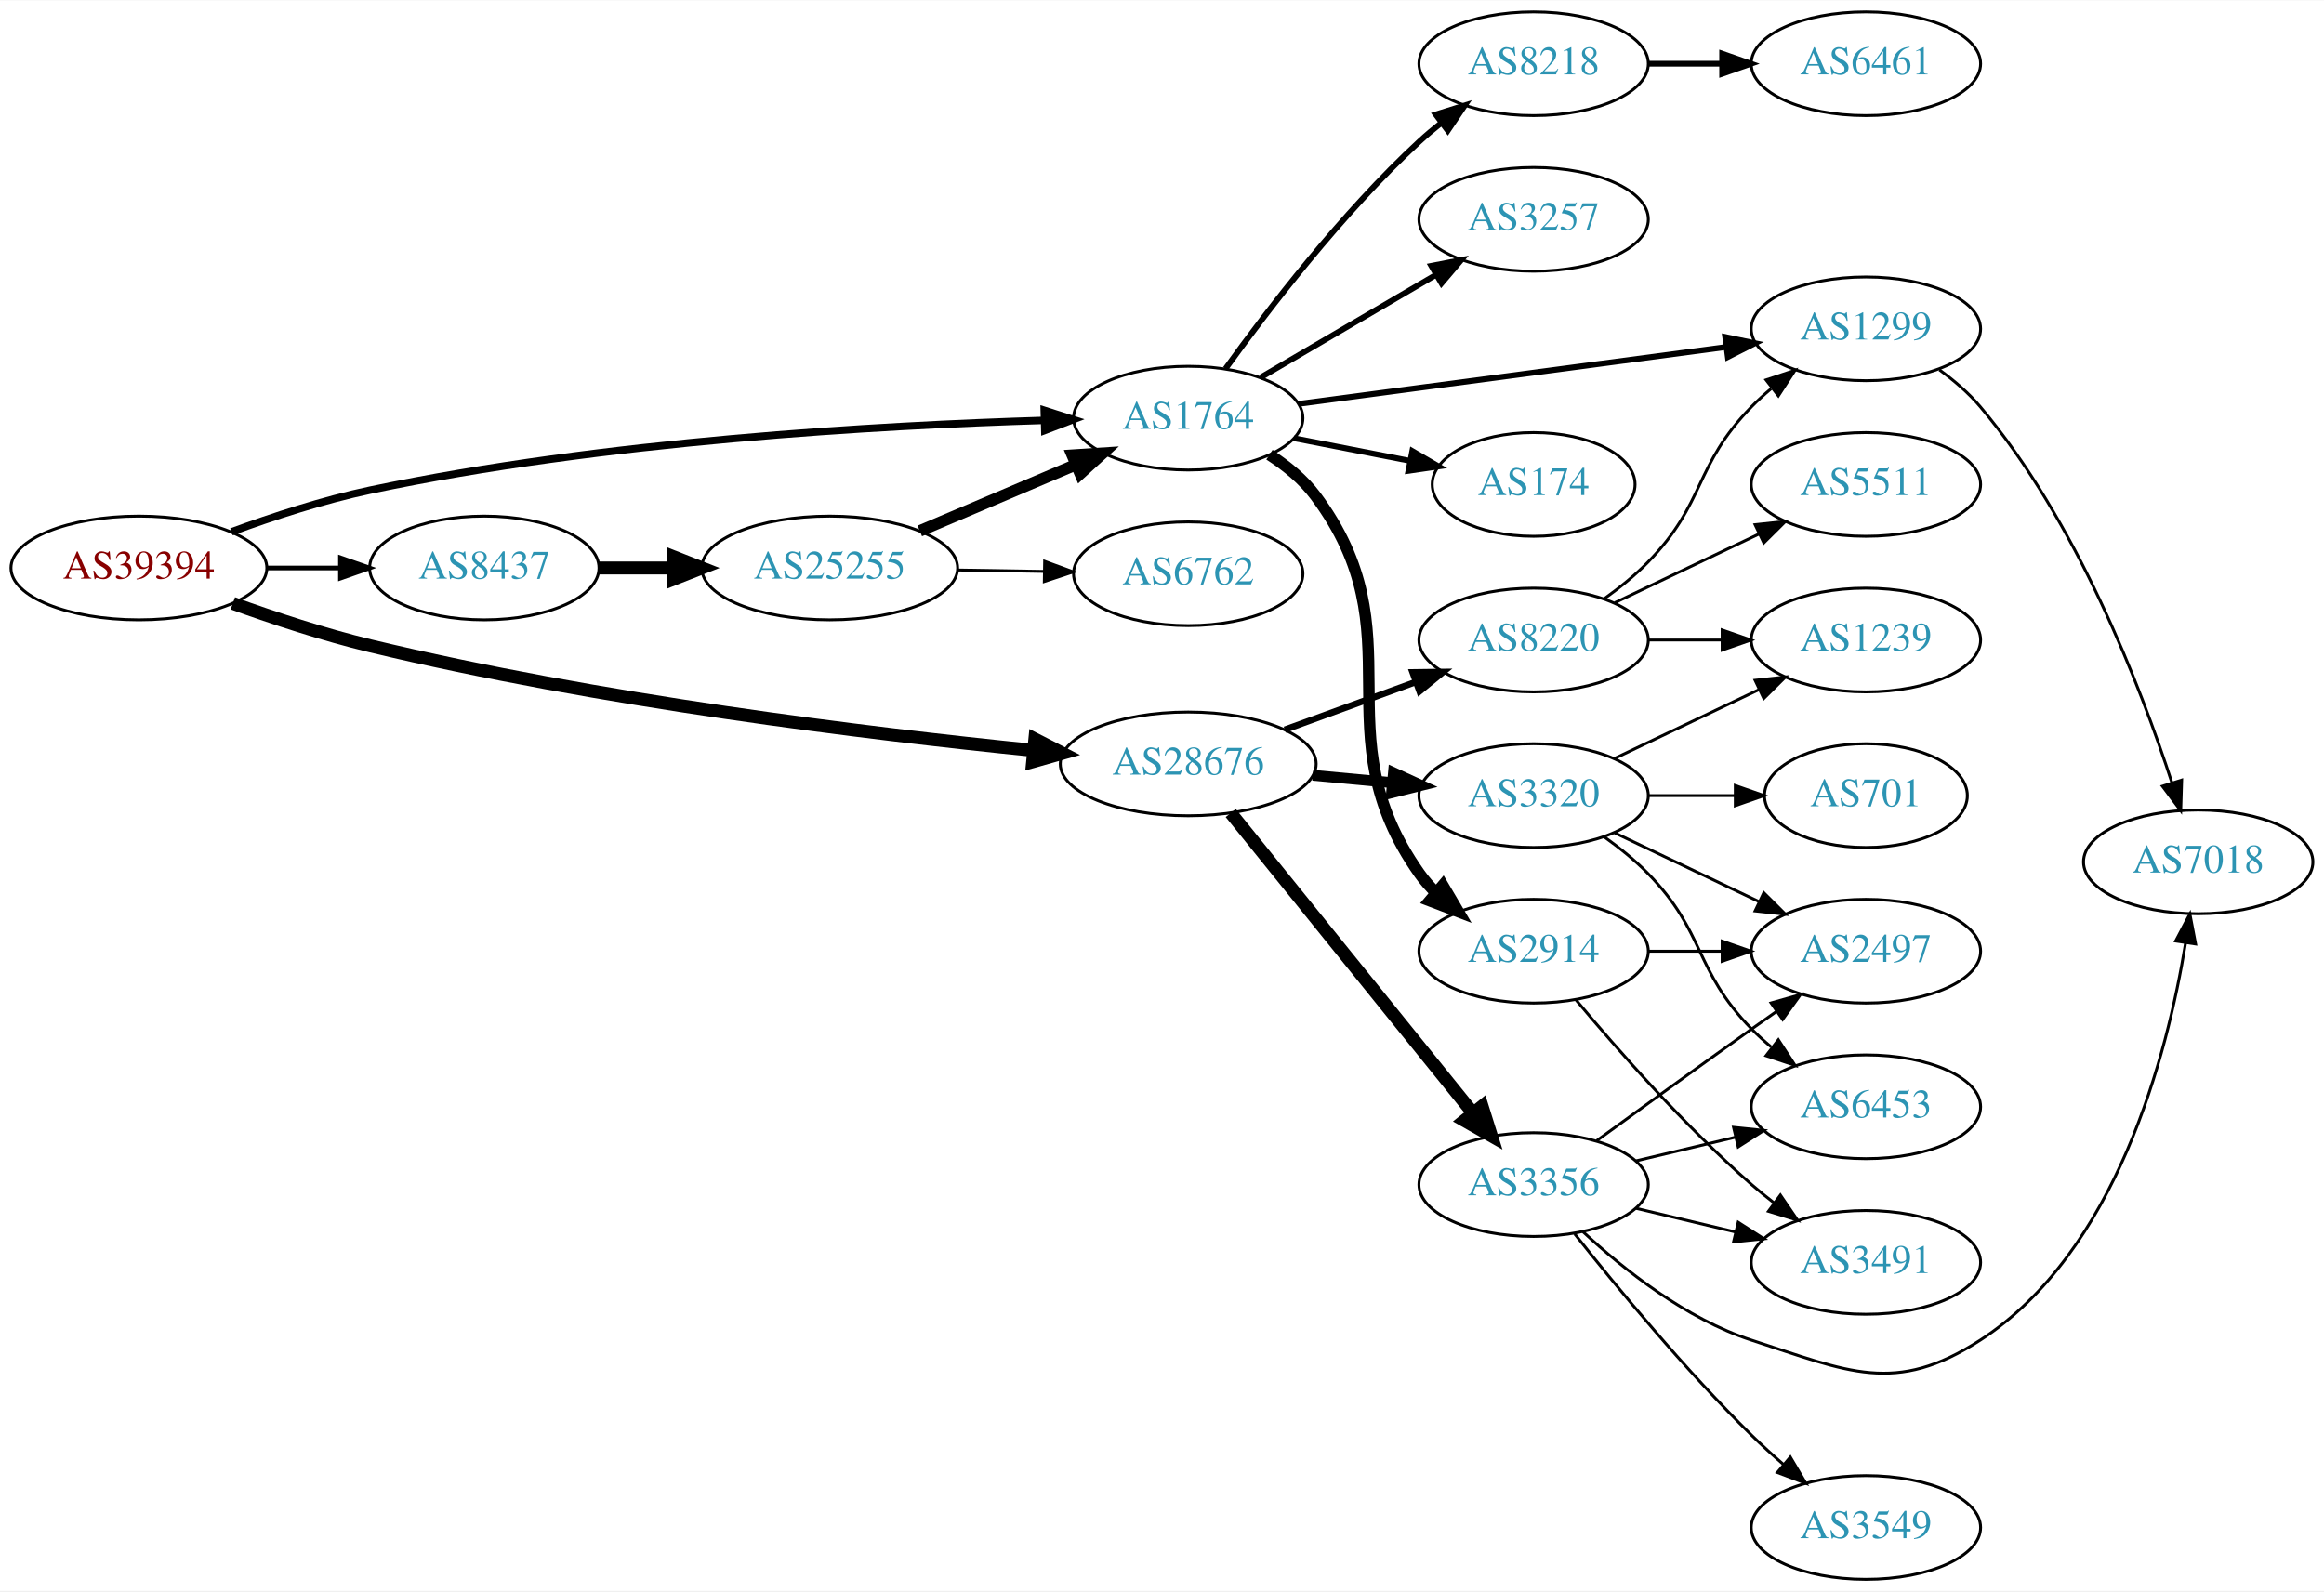
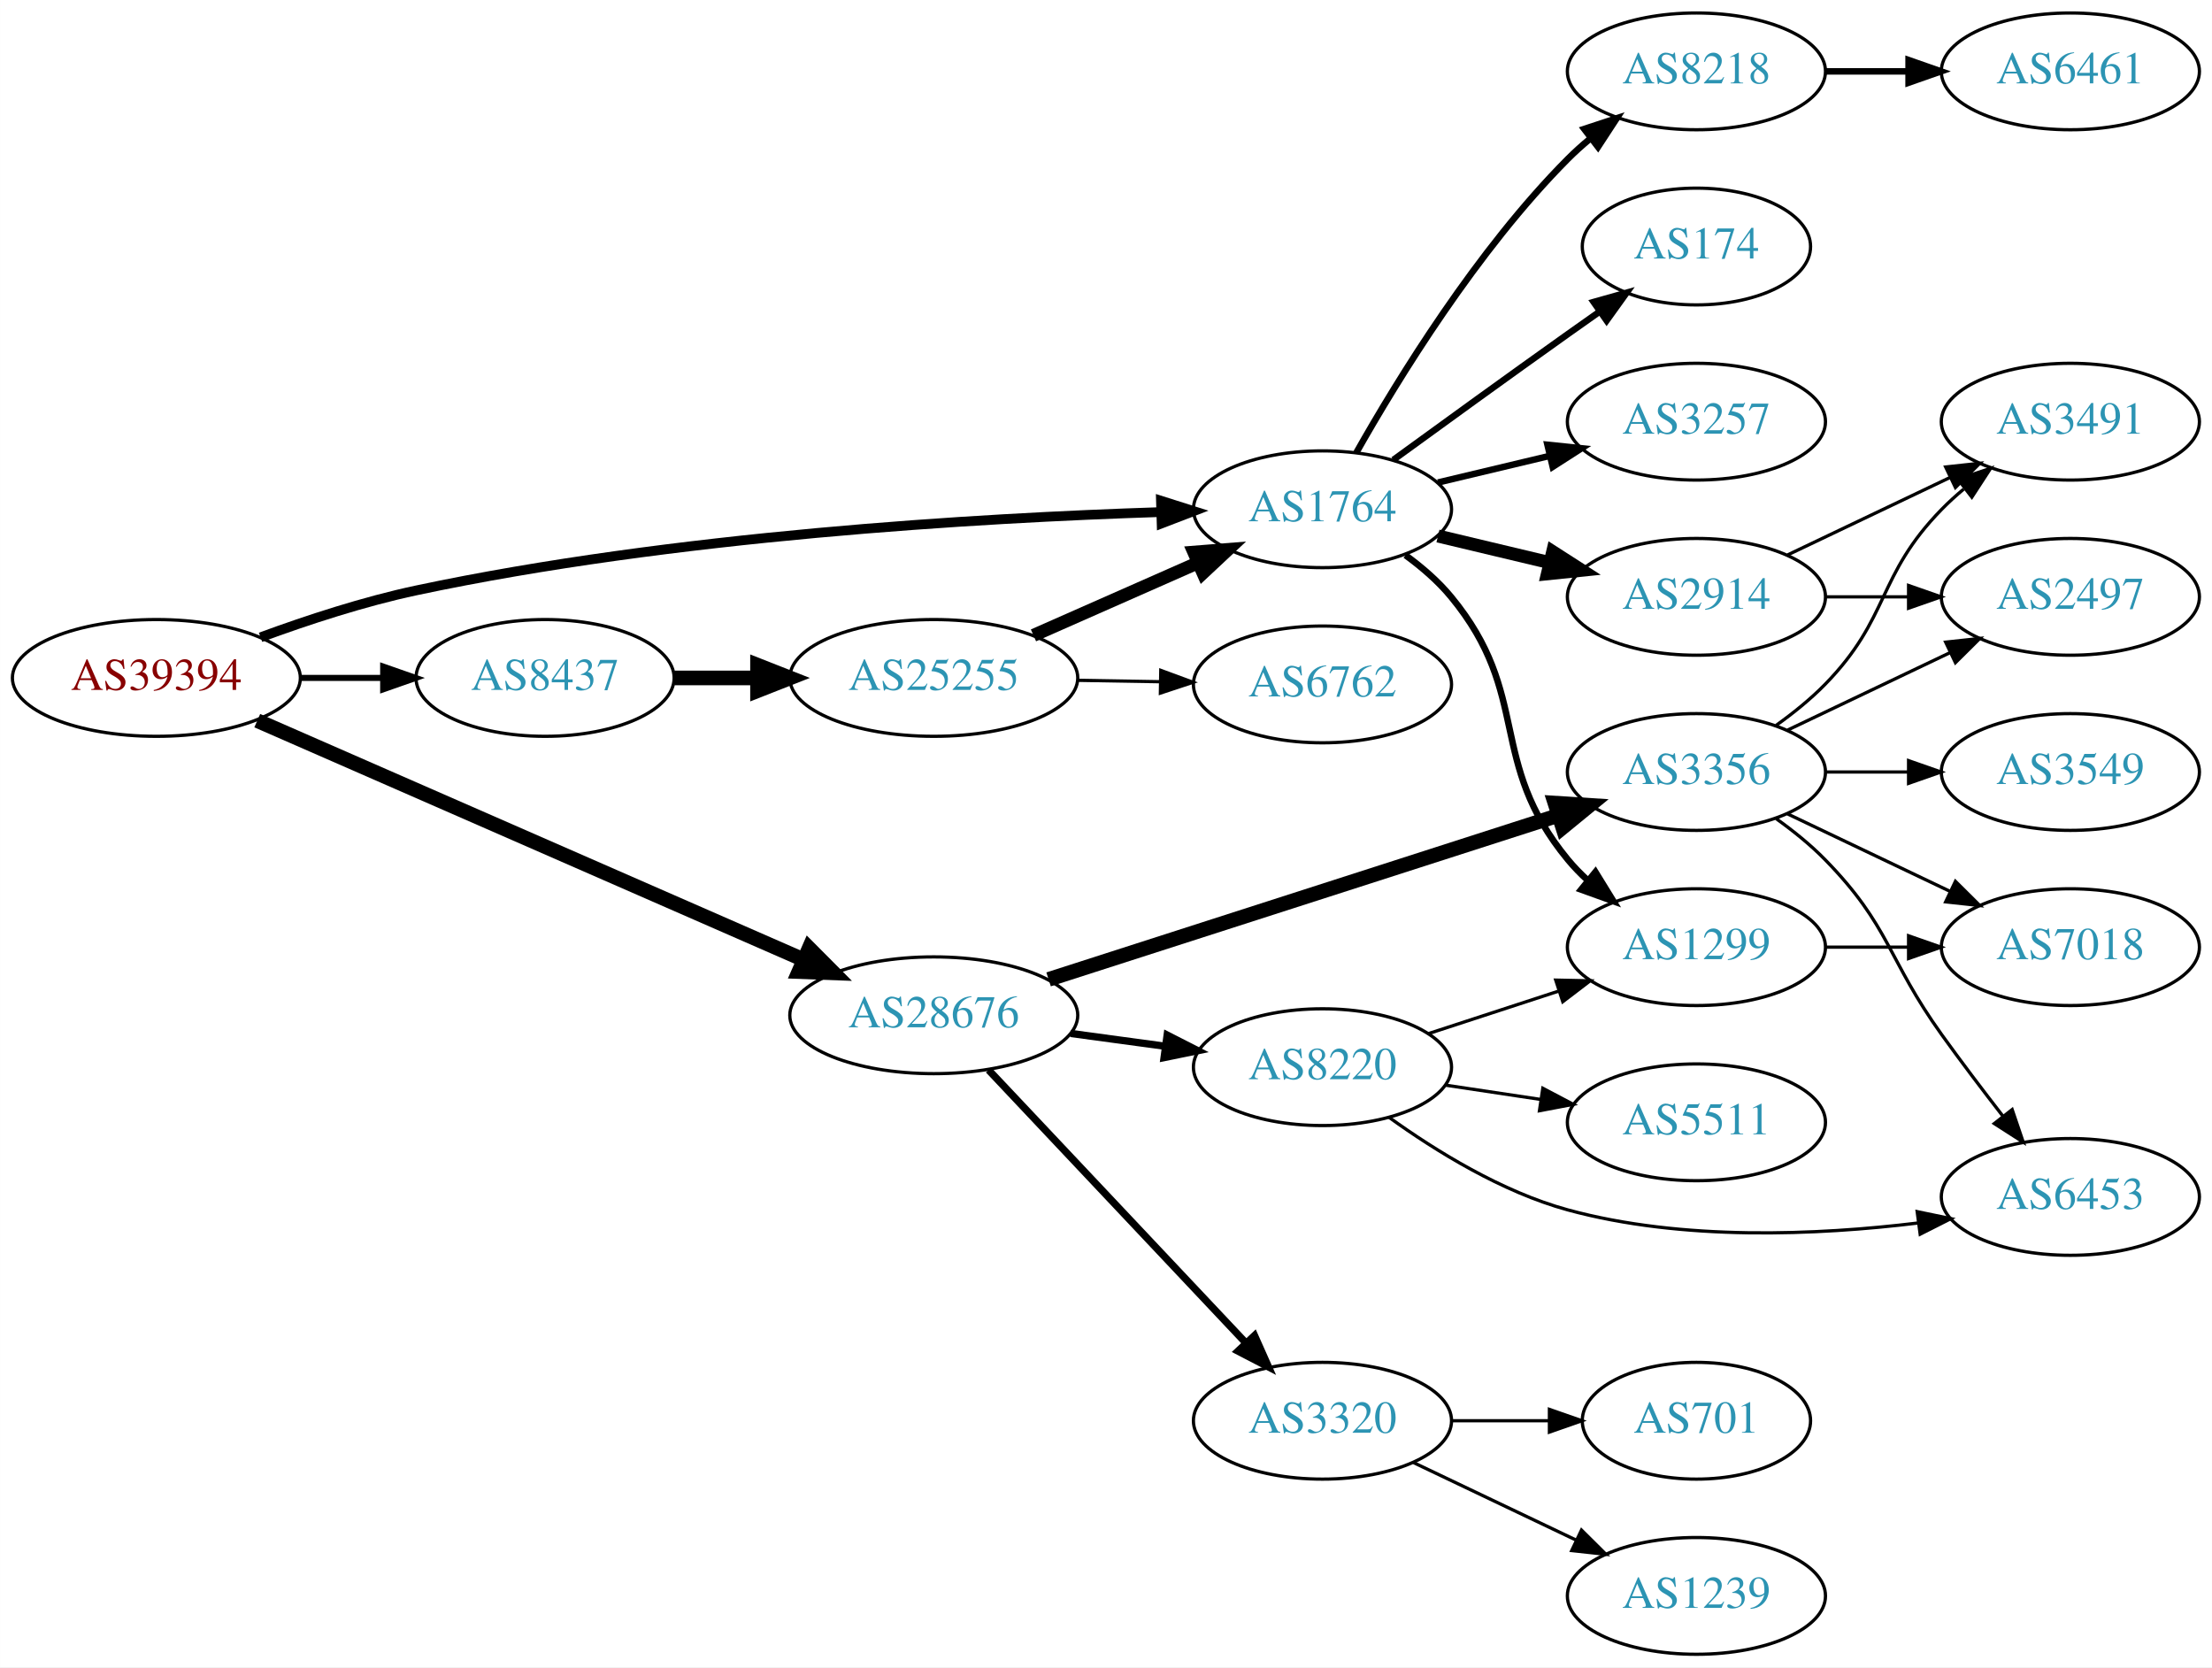
- <svg xmlns="http://www.w3.org/2000/svg" xmlns:xlink="http://www.w3.org/1999/xlink" width="806pt" height="552pt" viewBox="0.00 0.00 806.35 552.00">
-   <g id="graph0" class="graph" transform="scale(1 1) rotate(0) translate(4 548)">
-     <polygon fill="white" stroke="none" points="-4,4 -4,-548 802.348,-548 802.348,4 -4,4" />
+ <svg xmlns="http://www.w3.org/2000/svg" xmlns:xlink="http://www.w3.org/1999/xlink" width="682pt" height="514pt" viewBox="0.00 0.00 681.96 514.00">
+   <g id="graph0" class="graph" transform="scale(1 1) rotate(0) translate(4 510)">
+     <polygon fill="white" stroke="none" points="-4,4 -4,-510 677.956,-510 677.956,4 -4,4" />
    <g id="node1" class="node">
      <g id="a_node1">
        <a xlink:href="/asn/39394" xlink:title="AS39394 ~ NeoTel Telefonservice GmbH &amp; Co KG [AT]">
-           <ellipse fill="#ffffff" stroke="black" cx="44.196" cy="-351" rx="44.393" ry="18" />
-           <text text-anchor="middle" x="44.196" y="-347.3" font-family="Times,serif" font-size="14.00" fill="#880000">AS39394</text>
+           <ellipse fill="#ffffff" stroke="black" cx="44.196" cy="-301" rx="44.393" ry="18" />
+           <text text-anchor="middle" x="44.196" y="-297.3" font-family="Times,serif" font-size="14.00" fill="#880000">AS39394</text>
        </a>
      </g>
    </g>
    <g id="node2" class="node">
      <g id="a_node2">
        <a xlink:href="/asn/1764" xlink:title="AS1764 ~ NEXTLAYER-AS [AT]">
-           <ellipse fill="#ffffff" stroke="black" cx="408.273" cy="-403" rx="39.794" ry="18" />
-           <text text-anchor="middle" x="408.273" y="-399.3" font-family="Times,serif" font-size="14.00" fill="#2c94b3">AS1764</text>
+           <ellipse fill="#ffffff" stroke="black" cx="403.724" cy="-353" rx="39.794" ry="18" />
+           <text text-anchor="middle" x="403.724" y="-349.3" font-family="Times,serif" font-size="14.00" fill="#2c94b3">AS1764</text>
        </a>
      </g>
    </g>
    <g id="edge1" class="edge">
-       <path fill="none" stroke="black" stroke-width="2.571" d="M76.31,-363.544C90.713,-368.846 108.19,-374.574 124.392,-378 205.222,-395.09 301.438,-400.518 358.265,-402.229" />
-       <polygon fill="black" stroke="black" stroke-width="2.571" points="358.313,-405.732 368.405,-402.507 358.505,-398.734 358.313,-405.732" />
+       <path fill="none" stroke="black" stroke-width="3" d="M76.312,-313.533C90.716,-318.833 108.193,-324.563 124.392,-328 203.532,-344.792 297.666,-350.315 353.682,-352.126" />
+       <polygon fill="black" stroke="black" stroke-width="3" points="353.925,-355.634 364.024,-352.431 354.132,-348.637 353.925,-355.634" />
    </g>
    <g id="node3" class="node">
      <g id="a_node3">
        <a xlink:href="/asn/8437" xlink:title="AS8437 ~ Hutchison Drei Austria GmbH [AT]">
-           <ellipse fill="#ffffff" stroke="black" cx="164.039" cy="-351" rx="39.794" ry="18" />
-           <text text-anchor="middle" x="164.039" y="-347.3" font-family="Times,serif" font-size="14.00" fill="#2c94b3">AS8437</text>
+           <ellipse fill="#ffffff" stroke="black" cx="164.039" cy="-301" rx="39.794" ry="18" />
+           <text text-anchor="middle" x="164.039" y="-297.3" font-family="Times,serif" font-size="14.00" fill="#2c94b3">AS8437</text>
        </a>
      </g>
    </g>
    <g id="edge2" class="edge">
-       <path fill="none" stroke="black" stroke-width="1.607" d="M88.407,-351C96.72,-351 105.482,-351 113.965,-351" />
-       <polygon fill="black" stroke="black" stroke-width="1.607" points="114.123,-354.5 124.123,-351 114.123,-347.5 114.123,-354.5" />
+       <path fill="none" stroke="black" stroke-width="1.875" d="M88.407,-301C96.72,-301 105.482,-301 113.965,-301" />
+       <polygon fill="black" stroke="black" stroke-width="1.875" points="114.123,-304.5 124.123,-301 114.123,-297.5 114.123,-304.5" />
    </g>
    <g id="node4" class="node">
      <g id="a_node4">
        <a xlink:href="/asn/28676" xlink:title="AS28676 ~ Witcom-AS [DE]">
-           <ellipse fill="#ffffff" stroke="black" cx="408.273" cy="-283" rx="44.393" ry="18" />
-           <text text-anchor="middle" x="408.273" y="-279.3" font-family="Times,serif" font-size="14.00" fill="#2c94b3">AS28676</text>
+           <ellipse fill="#ffffff" stroke="black" cx="283.881" cy="-197" rx="44.393" ry="18" />
+           <text text-anchor="middle" x="283.881" y="-193.3" font-family="Times,serif" font-size="14.00" fill="#2c94b3">AS28676</text>
        </a>
      </g>
    </g>
    <g id="edge3" class="edge">
-       <path fill="none" stroke="black" stroke-width="4.5" d="M76.784,-338.734C91.133,-333.553 108.433,-327.842 124.392,-324 203.421,-304.974 297.133,-293.51 354.382,-287.72" />
-       <polygon fill="black" stroke="black" stroke-width="4.5" points="355.072,-291.608 364.635,-286.704 354.296,-283.772 355.072,-291.608" />
+       <path fill="none" stroke="black" stroke-width="4.5" d="M75.299,-287.828C118.072,-269.113 196.476,-234.807 243.723,-214.134" />
+       <polygon fill="black" stroke="black" stroke-width="4.5" points="245.44,-217.681 253.023,-210.065 242.283,-210.466 245.44,-217.681" />
    </g>
    <g id="node5" class="node">
      <g id="a_node5">
-         <a xlink:href="/asn/2914" xlink:title="AS2914 ~ NTT America, Inc. [US]">
-           <ellipse fill="#ffffff" stroke="black" cx="528.116" cy="-218" rx="39.794" ry="18" />
-           <text text-anchor="middle" x="528.116" y="-214.3" font-family="Times,serif" font-size="14.00" fill="#2c94b3">AS2914</text>
+         <a xlink:href="/asn/3257" xlink:title="AS3257 ~ GTT [DE]">
+           <ellipse fill="#ffffff" stroke="black" cx="519.017" cy="-380" rx="39.794" ry="18" />
+           <text text-anchor="middle" x="519.017" y="-376.3" font-family="Times,serif" font-size="14.00" fill="#2c94b3">AS3257</text>
        </a>
      </g>
    </g>
    <g id="edge4" class="edge">
-       <path fill="none" stroke="black" stroke-width="4" d="M436.458,-390.308C442.44,-386.439 448.243,-381.674 452.469,-376 488.537,-327.575 453.653,-294.332 488.469,-245 490.151,-242.618 492.113,-240.376 494.244,-238.281" />
-       <polygon fill="black" stroke="black" stroke-width="4" points="496.608,-240.865 501.985,-231.736 492.089,-235.52 496.608,-240.865" />
+       <path fill="none" stroke="black" stroke-width="2" d="M439.331,-361.248C450.202,-363.838 462.357,-366.735 473.799,-369.462" />
+       <polygon fill="black" stroke="black" stroke-width="2" points="473.082,-372.889 483.621,-371.803 474.705,-366.08 473.082,-372.889" />
    </g>
    <g id="node6" class="node">
      <g id="a_node6">
-         <a xlink:href="/asn/1299" xlink:title="AS1299 ~ Telia Carrier [EU]">
-           <ellipse fill="#ffffff" stroke="black" cx="643.409" cy="-434" rx="39.794" ry="18" />
-           <text text-anchor="middle" x="643.409" y="-430.3" font-family="Times,serif" font-size="14.00" fill="#2c94b3">AS1299</text>
+         <a xlink:href="/asn/2914" xlink:title="AS2914 ~ NTT America, Inc. [US]">
+           <ellipse fill="#ffffff" stroke="black" cx="519.017" cy="-326" rx="39.794" ry="18" />
+           <text text-anchor="middle" x="519.017" y="-322.3" font-family="Times,serif" font-size="14.00" fill="#2c94b3">AS2914</text>
        </a>
      </g>
    </g>
    <g id="edge5" class="edge">
-       <path fill="none" stroke="black" stroke-width="2" d="M446.472,-407.946C486.699,-413.295 550.941,-421.838 594.819,-427.672" />
-       <polygon fill="black" stroke="black" stroke-width="2" points="594.583,-431.171 604.957,-429.02 595.505,-424.232 594.583,-431.171" />
+       <path fill="none" stroke="black" stroke-width="4" d="M439.331,-344.752C450.202,-342.162 462.357,-339.265 473.799,-336.538" />
+       <polygon fill="black" stroke="black" stroke-width="4" points="474.705,-339.92 483.621,-334.197 473.082,-333.111 474.705,-339.92" />
    </g>
    <g id="node7" class="node">
      <g id="a_node7">
-         <a xlink:href="/asn/3257" xlink:title="AS3257 ~ GTT [DE]">
-           <ellipse fill="#ffffff" stroke="black" cx="528.116" cy="-472" rx="39.794" ry="18" />
-           <text text-anchor="middle" x="528.116" y="-468.3" font-family="Times,serif" font-size="14.00" fill="#2c94b3">AS3257</text>
+         <a xlink:href="/asn/1299" xlink:title="AS1299 ~ Telia Carrier [EU]">
+           <ellipse fill="#ffffff" stroke="black" cx="519.017" cy="-218" rx="39.794" ry="18" />
+           <text text-anchor="middle" x="519.017" y="-214.3" font-family="Times,serif" font-size="14.00" fill="#2c94b3">AS1299</text>
        </a>
      </g>
    </g>
    <g id="edge6" class="edge">
-       <path fill="none" stroke="black" stroke-width="2" d="M433.405,-417.13C450.96,-427.409 474.935,-441.447 494.24,-452.75" />
-       <polygon fill="black" stroke="black" stroke-width="2" points="492.619,-455.857 503.017,-457.889 496.156,-449.816 492.619,-455.857" />
+       <path fill="none" stroke="black" stroke-width="2" d="M429.305,-338.844C434.399,-335.128 439.413,-330.799 443.37,-326 468.435,-295.606 454.306,-275.394 479.37,-245 481.225,-242.75 483.313,-240.604 485.531,-238.576" />
+       <polygon fill="black" stroke="black" stroke-width="2" points="487.88,-241.177 493.436,-232.156 483.467,-235.744 487.88,-241.177" />
    </g>
    <g id="node8" class="node">
      <g id="a_node8">
        <a xlink:href="/asn/8218" xlink:title="AS8218 ~ legacy Neotelecoms [FR]">
-           <ellipse fill="#ffffff" stroke="black" cx="528.116" cy="-526" rx="39.794" ry="18" />
-           <text text-anchor="middle" x="528.116" y="-522.3" font-family="Times,serif" font-size="14.00" fill="#2c94b3">AS8218</text>
+           <ellipse fill="#ffffff" stroke="black" cx="519.017" cy="-488" rx="39.794" ry="18" />
+           <text text-anchor="middle" x="519.017" y="-484.3" font-family="Times,serif" font-size="14.00" fill="#2c94b3">AS8218</text>
        </a>
      </g>
    </g>
    <g id="edge7" class="edge">
-       <path fill="none" stroke="black" stroke-width="2" d="M421.2,-420.145C435.719,-440.329 461.639,-474.233 488.469,-499 490.875,-501.221 493.473,-503.406 496.143,-505.514" />
-       <polygon fill="black" stroke="black" stroke-width="2" points="494.145,-508.391 504.255,-511.56 498.328,-502.778 494.145,-508.391" />
+       <path fill="none" stroke="black" stroke-width="2" d="M414.184,-370.49C426.965,-393.096 451.398,-432.886 479.37,-461 481.481,-463.121 483.777,-465.188 486.163,-467.171" />
+       <polygon fill="black" stroke="black" stroke-width="2" points="484.415,-470.242 494.478,-473.556 488.678,-464.69 484.415,-470.242" />
    </g>
    <g id="node9" class="node">
      <g id="a_node9">
        <a xlink:href="/asn/174" xlink:title="AS174 ~ Cogent Communications [US]">
-           <ellipse fill="#ffffff" stroke="black" cx="528.116" cy="-380" rx="35.194" ry="18" />
-           <text text-anchor="middle" x="528.116" y="-376.3" font-family="Times,serif" font-size="14.00" fill="#2c94b3">AS174</text>
+           <ellipse fill="#ffffff" stroke="black" cx="519.017" cy="-434" rx="35.194" ry="18" />
+           <text text-anchor="middle" x="519.017" y="-430.3" font-family="Times,serif" font-size="14.00" fill="#2c94b3">AS174</text>
        </a>
      </g>
    </g>
    <g id="edge8" class="edge">
-       <path fill="none" stroke="black" stroke-width="2" d="M444.95,-396.037C457.565,-393.575 471.873,-390.782 484.973,-388.225" />
-       <polygon fill="black" stroke="black" stroke-width="2" points="486.021,-391.587 495.165,-386.236 484.68,-384.716 486.021,-391.587" />
+       <path fill="none" stroke="black" stroke-width="2" d="M425.572,-368.222C440.506,-379.091 461.12,-394.025 479.37,-407 482.581,-409.282 485.95,-411.661 489.304,-414.018" />
+       <polygon fill="black" stroke="black" stroke-width="2" points="487.316,-416.899 497.515,-419.77 491.332,-411.166 487.316,-416.899" />
    </g>
    <g id="node14" class="node">
      <g id="a_node14">
        <a xlink:href="/asn/25255" xlink:title="AS25255 ~ ==&gt; TELE2 AUSTRIA &lt;== [AT]">
-           <ellipse fill="#ffffff" stroke="black" cx="283.881" cy="-351" rx="44.393" ry="18" />
-           <text text-anchor="middle" x="283.881" y="-347.3" font-family="Times,serif" font-size="14.00" fill="#2c94b3">AS25255</text>
+           <ellipse fill="#ffffff" stroke="black" cx="283.881" cy="-301" rx="44.393" ry="18" />
+           <text text-anchor="middle" x="283.881" y="-297.3" font-family="Times,serif" font-size="14.00" fill="#2c94b3">AS25255</text>
        </a>
      </g>
    </g>
    <g id="edge13" class="edge">
-       <path fill="none" stroke="black" stroke-width="4.5" d="M203.951,-351C212.054,-351 220.729,-351 229.255,-351" />
-       <polygon fill="black" stroke="black" stroke-width="4.5" points="229.533,-354.938 239.533,-351 229.533,-347.063 229.533,-354.938" />
+       <path fill="none" stroke="black" stroke-width="4.5" d="M203.951,-301C212.054,-301 220.729,-301 229.255,-301" />
+       <polygon fill="black" stroke="black" stroke-width="4.5" points="229.533,-304.938 239.533,-301 229.533,-297.063 229.533,-304.938" />
    </g>
    <g id="node16" class="node">
      <g id="a_node16">
        <a xlink:href="/asn/3356" xlink:title="AS3356 ~ Level 3 Parent, LLC [US]">
-           <ellipse fill="#ffffff" stroke="black" cx="528.116" cy="-137" rx="39.794" ry="18" />
-           <text text-anchor="middle" x="528.116" y="-133.3" font-family="Times,serif" font-size="14.00" fill="#2c94b3">AS3356</text>
+           <ellipse fill="#ffffff" stroke="black" cx="519.017" cy="-272" rx="39.794" ry="18" />
+           <text text-anchor="middle" x="519.017" y="-268.3" font-family="Times,serif" font-size="14.00" fill="#2c94b3">AS3356</text>
        </a>
      </g>
    </g>
    <g id="edge16" class="edge">
-       <path fill="none" stroke="black" stroke-width="4.5" d="M423.022,-265.966C443.778,-240.251 483.223,-191.381 507.147,-161.74" />
-       <polygon fill="black" stroke="black" stroke-width="4.5" points="510.238,-164.18 513.455,-153.925 504.11,-159.234 510.238,-164.18" />
+       <path fill="none" stroke="black" stroke-width="4.5" d="M319.281,-208.067C361.084,-221.515 431.573,-244.191 476.395,-258.61" />
+       <polygon fill="black" stroke="black" stroke-width="4.5" points="475.375,-262.418 486.1,-261.733 477.787,-254.922 475.375,-262.418" />
    </g>
    <g id="node17" class="node">
      <g id="a_node17">
-         <a xlink:href="/asn/3320" xlink:title="AS3320 ~ DTAG [DE]">
-           <ellipse fill="#ffffff" stroke="black" cx="528.116" cy="-272" rx="39.794" ry="18" />
-           <text text-anchor="middle" x="528.116" y="-268.3" font-family="Times,serif" font-size="14.00" fill="#2c94b3">AS3320</text>
+         <a xlink:href="/asn/8220" xlink:title="AS8220 ~ COLT [GB]">
+           <ellipse fill="#ffffff" stroke="black" cx="403.724" cy="-181" rx="39.794" ry="18" />
+           <text text-anchor="middle" x="403.724" y="-177.3" font-family="Times,serif" font-size="14.00" fill="#2c94b3">AS8220</text>
        </a>
      </g>
    </g>
    <g id="edge17" class="edge">
-       <path fill="none" stroke="black" stroke-width="3.75" d="M451.484,-279.06C460.409,-278.227 469.892,-277.342 479.016,-276.49" />
-       <polygon fill="black" stroke="black" stroke-width="3.75" points="479.485,-279.961 489.116,-275.547 478.834,-272.992 479.485,-279.961" />
+       <path fill="none" stroke="black" stroke-width="2.25" d="M326.097,-191.404C335.455,-190.133 345.471,-188.774 355.071,-187.47" />
+       <polygon fill="black" stroke="black" stroke-width="2.25" points="355.838,-190.898 365.276,-186.084 354.896,-183.962 355.838,-190.898" />
    </g>
    <g id="node18" class="node">
      <g id="a_node18">
-         <a xlink:href="/asn/8220" xlink:title="AS8220 ~ COLT [GB]">
-           <ellipse fill="#ffffff" stroke="black" cx="528.116" cy="-326" rx="39.794" ry="18" />
-           <text text-anchor="middle" x="528.116" y="-322.3" font-family="Times,serif" font-size="14.00" fill="#2c94b3">AS8220</text>
+         <a xlink:href="/asn/3320" xlink:title="AS3320 ~ DTAG [DE]">
+           <ellipse fill="#ffffff" stroke="black" cx="403.724" cy="-72" rx="39.794" ry="18" />
+           <text text-anchor="middle" x="403.724" y="-68.3" font-family="Times,serif" font-size="14.00" fill="#2c94b3">AS3320</text>
        </a>
      </g>
    </g>
    <g id="edge18" class="edge">
-       <path fill="none" stroke="black" stroke-width="2.25" d="M441.786,-294.864C455.869,-300.003 472.49,-306.067 487.304,-311.473" />
-       <polygon fill="black" stroke="black" stroke-width="2.25" points="486.139,-314.773 496.733,-314.913 488.538,-308.197 486.139,-314.773" />
+       <path fill="none" stroke="black" stroke-width="2.25" d="M300.774,-180.142C321.182,-158.494 356.733,-120.784 379.996,-96.108" />
+       <polygon fill="black" stroke="black" stroke-width="2.25" points="382.77,-98.268 387.083,-88.591 377.676,-93.466 382.77,-98.268" />
+     </g>
+     <g id="node10" class="node">
+       <g id="a_node10">
+         <a xlink:href="/asn/3491" xlink:title="AS3491 ~ PCCW Global, Inc. [US]">
+           <ellipse fill="#ffffff" stroke="black" cx="634.31" cy="-380" rx="39.794" ry="18" />
+           <text text-anchor="middle" x="634.31" y="-376.3" font-family="Times,serif" font-size="14.00" fill="#2c94b3">AS3491</text>
+         </a>
+       </g>
+     </g>
+     <g id="edge9" class="edge">
+       <path fill="none" stroke="black" d="M547.153,-338.934C562.147,-346.081 580.968,-355.052 597.191,-362.785" />
+       <polygon fill="black" stroke="black" points="595.862,-366.028 606.395,-367.171 598.874,-359.709 595.862,-366.028" />
+     </g>
+     <g id="node11" class="node">
+       <g id="a_node11">
+         <a xlink:href="/asn/2497" xlink:title="AS2497 ~ Internet Initiative Japan Inc. [JP]">
+           <ellipse fill="#ffffff" stroke="black" cx="634.31" cy="-326" rx="39.794" ry="18" />
+           <text text-anchor="middle" x="634.31" y="-322.3" font-family="Times,serif" font-size="14.00" fill="#2c94b3">AS2497</text>
+         </a>
+       </g>
+     </g>
+     <g id="edge10" class="edge">
+       <path fill="none" stroke="black" d="M558.689,-326C566.892,-326 575.656,-326 584.188,-326" />
+       <polygon fill="black" stroke="black" points="584.427,-329.5 594.427,-326 584.427,-322.5 584.427,-329.5" />
+     </g>
+     <g id="node13" class="node">
+       <g id="a_node13">
+         <a xlink:href="/asn/7018" xlink:title="AS7018 ~ AT&amp;T Services, Inc. [US]">
+           <ellipse fill="#ffffff" stroke="black" cx="634.31" cy="-218" rx="39.794" ry="18" />
+           <text text-anchor="middle" x="634.31" y="-214.3" font-family="Times,serif" font-size="14.00" fill="#2c94b3">AS7018</text>
+         </a>
+       </g>
+     </g>
+     <g id="edge12" class="edge">
+       <path fill="none" stroke="black" d="M558.689,-218C566.892,-218 575.656,-218 584.188,-218" />
+       <polygon fill="black" stroke="black" points="584.427,-221.5 594.427,-218 584.427,-214.5 584.427,-221.5" />
    </g>
    <g id="node12" class="node">
      <g id="a_node12">
-         <a xlink:href="/asn/2497" xlink:title="AS2497 ~ Internet Initiative Japan Inc. [JP]">
-           <ellipse fill="#ffffff" stroke="black" cx="643.409" cy="-218" rx="39.794" ry="18" />
-           <text text-anchor="middle" x="643.409" y="-214.3" font-family="Times,serif" font-size="14.00" fill="#2c94b3">AS2497</text>
+         <a xlink:href="/asn/6461" xlink:title="AS6461 ~ Zayo Bandwidth [US]">
+           <ellipse fill="#ffffff" stroke="black" cx="634.31" cy="-488" rx="39.794" ry="18" />
+           <text text-anchor="middle" x="634.31" y="-484.3" font-family="Times,serif" font-size="14.00" fill="#2c94b3">AS6461</text>
        </a>
      </g>
    </g>
    <g id="edge11" class="edge">
-       <path fill="none" stroke="black" d="M567.788,-218C575.991,-218 584.755,-218 593.287,-218" />
-       <polygon fill="black" stroke="black" points="593.526,-221.5 603.526,-218 593.526,-214.5 593.526,-221.5" />
-     </g>
-     <g id="node13" class="node">
-       <g id="a_node13">
-         <a xlink:href="/asn/3491" xlink:title="AS3491 ~ PCCW Global, Inc. [US]">
-           <ellipse fill="#ffffff" stroke="black" cx="643.409" cy="-110" rx="39.794" ry="18" />
-           <text text-anchor="middle" x="643.409" y="-106.3" font-family="Times,serif" font-size="14.00" fill="#2c94b3">AS3491</text>
-         </a>
-       </g>
-     </g>
-     <g id="edge12" class="edge">
-       <path fill="none" stroke="black" d="M542.746,-201.183C557.029,-184.071 580.575,-157.255 603.762,-137 606.228,-134.846 608.867,-132.706 611.564,-130.628" />
-       <polygon fill="black" stroke="black" points="613.737,-133.375 619.718,-124.63 609.589,-127.736 613.737,-133.375" />
-     </g>
-     <g id="node10" class="node">
-       <g id="a_node10">
-         <a xlink:href="/asn/7018" xlink:title="AS7018 ~ AT&amp;T Services, Inc. [US]">
-           <ellipse fill="#ffffff" stroke="black" cx="758.702" cy="-249" rx="39.794" ry="18" />
-           <text text-anchor="middle" x="758.702" y="-245.3" font-family="Times,serif" font-size="14.00" fill="#2c94b3">AS7018</text>
-         </a>
-       </g>
-     </g>
-     <g id="edge9" class="edge">
-       <path fill="none" stroke="black" d="M668.908,-419.775C674.006,-416.063 679.043,-411.753 683.055,-407 716.577,-367.296 738.658,-309.992 749.601,-276.413" />
-       <polygon fill="black" stroke="black" points="752.963,-277.39 752.64,-266.8 746.289,-275.28 752.963,-277.39" />
-     </g>
-     <g id="node11" class="node">
-       <g id="a_node11">
-         <a xlink:href="/asn/6461" xlink:title="AS6461 ~ Zayo Bandwidth [US]">
-           <ellipse fill="#ffffff" stroke="black" cx="643.409" cy="-526" rx="39.794" ry="18" />
-           <text text-anchor="middle" x="643.409" y="-522.3" font-family="Times,serif" font-size="14.00" fill="#2c94b3">AS6461</text>
-         </a>
-       </g>
-     </g>
-     <g id="edge10" class="edge">
-       <path fill="none" stroke="black" stroke-width="2" d="M567.788,-526C575.991,-526 584.755,-526 593.287,-526" />
-       <polygon fill="black" stroke="black" stroke-width="2" points="593.526,-529.5 603.526,-526 593.526,-522.5 593.526,-529.5" />
+       <path fill="none" stroke="black" stroke-width="2" d="M558.689,-488C566.892,-488 575.656,-488 584.188,-488" />
+       <polygon fill="black" stroke="black" stroke-width="2" points="584.427,-491.5 594.427,-488 584.427,-484.5 584.427,-491.5" />
    </g>
    <g id="edge14" class="edge">
-       <path fill="none" stroke="black" stroke-width="4" d="M315.135,-363.854C331.501,-370.807 351.873,-379.462 369.296,-386.865" />
-       <polygon fill="black" stroke="black" stroke-width="4" points="368.056,-390.141 378.629,-390.83 370.793,-383.698 368.056,-390.141" />
+       <path fill="none" stroke="black" stroke-width="4" d="M314.618,-314.122C330.007,-320.913 348.95,-329.271 365.322,-336.496" />
+       <polygon fill="black" stroke="black" stroke-width="4" points="364.057,-339.763 374.619,-340.598 366.883,-333.359 364.057,-339.763" />
    </g>
    <g id="node15" class="node">
      <g id="a_node15">
        <a xlink:href="/asn/6762" xlink:title="AS6762 ~ TELECOM ITALIA SPARKLE S.p.A. [IT]">
-           <ellipse fill="#ffffff" stroke="black" cx="408.273" cy="-349" rx="39.794" ry="18" />
-           <text text-anchor="middle" x="408.273" y="-345.3" font-family="Times,serif" font-size="14.00" fill="#2c94b3">AS6762</text>
+           <ellipse fill="#ffffff" stroke="black" cx="403.724" cy="-299" rx="39.794" ry="18" />
+           <text text-anchor="middle" x="403.724" y="-295.3" font-family="Times,serif" font-size="14.00" fill="#2c94b3">AS6762</text>
        </a>
      </g>
    </g>
    <g id="edge15" class="edge">
-       <path fill="none" stroke="black" d="M328.377,-350.289C338.066,-350.131 348.403,-349.962 358.295,-349.8" />
-       <polygon fill="black" stroke="black" points="358.457,-353.298 368.398,-349.635 358.342,-346.299 358.457,-353.298" />
+       <path fill="none" stroke="black" d="M328.092,-300.267C336.405,-300.126 345.168,-299.977 353.65,-299.833" />
+       <polygon fill="black" stroke="black" points="353.869,-303.33 363.809,-299.66 353.751,-296.331 353.869,-303.33" />
    </g>
    <g id="edge19" class="edge">
-       <path fill="none" stroke="black" d="M545.171,-120.694C559.232,-107.66 580.937,-90.391 603.762,-83 637.29,-72.144 653.464,-63.861 683.055,-83 730.349,-113.588 747.972,-182.055 754.315,-220.825" />
-       <polygon fill="black" stroke="black" points="750.883,-221.542 755.82,-230.916 757.806,-220.509 750.883,-221.542" />
-     </g>
-     <g id="edge21" class="edge">
-       <path fill="none" stroke="black" d="M549.964,-152.222C564.898,-163.091 585.512,-178.025 603.762,-191 606.583,-193.005 609.526,-195.085 612.474,-197.159" />
-       <polygon fill="black" stroke="black" points="610.501,-200.05 620.699,-202.926 614.52,-194.319 610.501,-200.05" />
+       <path fill="none" stroke="black" d="M543.611,-286.389C548.867,-290.148 554.198,-294.437 558.663,-299 578.836,-319.617 574.491,-332.383 594.663,-353 596.756,-355.139 599.039,-357.218 601.416,-359.21" />
+       <polygon fill="black" stroke="black" points="599.66,-362.275 609.716,-365.611 603.934,-356.732 599.66,-362.275" />
    </g>
    <g id="edge23" class="edge">
-       <path fill="none" stroke="black" d="M563.723,-128.752C574.594,-126.162 586.749,-123.265 598.191,-120.538" />
-       <polygon fill="black" stroke="black" points="599.097,-123.92 608.014,-118.197 597.475,-117.111 599.097,-123.92" />
+       <path fill="none" stroke="black" d="M547.153,-284.934C562.147,-292.081 580.968,-301.052 597.191,-308.785" />
+       <polygon fill="black" stroke="black" points="595.862,-312.028 606.395,-313.171 598.874,-305.709 595.862,-312.028" />
+     </g>
+     <g id="edge20" class="edge">
+       <path fill="none" stroke="black" d="M547.153,-259.066C562.147,-251.919 580.968,-242.948 597.191,-235.215" />
+       <polygon fill="black" stroke="black" points="598.874,-238.291 606.395,-230.829 595.862,-231.972 598.874,-238.291" />
    </g>
    <g id="node19" class="node">
      <g id="a_node19">
        <a xlink:href="/asn/3549" xlink:title="AS3549 ~ Level 3 Parent, LLC [US]">
-           <ellipse fill="#ffffff" stroke="black" cx="643.409" cy="-18" rx="39.794" ry="18" />
-           <text text-anchor="middle" x="643.409" y="-14.3" font-family="Times,serif" font-size="14.00" fill="#2c94b3">AS3549</text>
-         </a>
-       </g>
-     </g>
-     <g id="edge20" class="edge">
-       <path fill="none" stroke="black" d="M542.351,-119.899C556.688,-101.79 580.624,-72.737 603.762,-50 607.23,-46.592 611.023,-43.15 614.834,-39.849" />
-       <polygon fill="black" stroke="black" points="617.184,-42.446 622.584,-33.33 612.678,-37.089 617.184,-42.446" />
+           <ellipse fill="#ffffff" stroke="black" cx="634.31" cy="-272" rx="39.794" ry="18" />
+           <text text-anchor="middle" x="634.31" y="-268.3" font-family="Times,serif" font-size="14.00" fill="#2c94b3">AS3549</text>
+         </a>
+       </g>
+     </g>
+     <g id="edge21" class="edge">
+       <path fill="none" stroke="black" d="M558.689,-272C566.892,-272 575.656,-272 584.188,-272" />
+       <polygon fill="black" stroke="black" points="584.427,-275.5 594.427,-272 584.427,-268.5 584.427,-275.5" />
    </g>
    <g id="node20" class="node">
      <g id="a_node20">
        <a xlink:href="/asn/6453" xlink:title="AS6453 ~ TATA COMMUNICATIONS (AMERICA) INC [US]">
-           <ellipse fill="#ffffff" stroke="black" cx="643.409" cy="-164" rx="39.794" ry="18" />
-           <text text-anchor="middle" x="643.409" y="-160.3" font-family="Times,serif" font-size="14.00" fill="#2c94b3">AS6453</text>
+           <ellipse fill="#ffffff" stroke="black" cx="634.31" cy="-141" rx="39.794" ry="18" />
+           <text text-anchor="middle" x="634.31" y="-137.3" font-family="Times,serif" font-size="14.00" fill="#2c94b3">AS6453</text>
        </a>
      </g>
    </g>
    <g id="edge22" class="edge">
-       <path fill="none" stroke="black" d="M563.723,-145.248C574.594,-147.838 586.749,-150.735 598.191,-153.462" />
-       <polygon fill="black" stroke="black" points="597.475,-156.889 608.014,-155.803 599.097,-150.08 597.475,-156.889" />
+       <path fill="none" stroke="black" d="M543.611,-257.611C548.867,-253.852 554.198,-249.563 558.663,-245 578.836,-224.383 577.833,-214.425 594.663,-191 600.65,-182.668 607.419,-173.751 613.601,-165.788" />
+       <polygon fill="black" stroke="black" points="616.367,-167.933 619.774,-157.901 610.855,-163.619 616.367,-167.933" />
+     </g>
+     <g id="edge24" class="edge">
+       <path fill="none" stroke="black" d="M436.282,-191.307C448.7,-195.362 463.133,-200.076 476.384,-204.403" />
+       <polygon fill="black" stroke="black" points="475.642,-207.843 486.235,-207.62 477.815,-201.189 475.642,-207.843" />
    </g>
    <g id="edge25" class="edge">
-       <path fill="none" stroke="black" d="M556.252,-259.066C571.246,-251.919 590.067,-242.948 606.291,-235.215" />
-       <polygon fill="black" stroke="black" points="607.973,-238.291 615.494,-230.829 604.961,-231.972 607.973,-238.291" />
-     </g>
-     <g id="edge27" class="edge">
-       <path fill="none" stroke="black" d="M552.71,-257.611C557.966,-253.852 563.298,-249.563 567.762,-245 587.935,-224.383 583.59,-211.617 603.762,-191 605.855,-188.861 608.139,-186.782 610.515,-184.79" />
-       <polygon fill="black" stroke="black" points="613.034,-187.268 618.815,-178.389 608.759,-181.725 613.034,-187.268" />
+       <path fill="none" stroke="black" d="M424.298,-165.499C438.632,-155.182 459.052,-142.543 479.37,-137 514.709,-127.36 556.315,-129.184 587.358,-132.963" />
+       <polygon fill="black" stroke="black" points="587.082,-136.457 597.456,-134.306 588.005,-129.518 587.082,-136.457" />
    </g>
    <g id="node21" class="node">
      <g id="a_node21">
-         <a xlink:href="/asn/701" xlink:title="AS701 ~ UUNET [US]">
-           <ellipse fill="#ffffff" stroke="black" cx="643.409" cy="-272" rx="35.194" ry="18" />
-           <text text-anchor="middle" x="643.409" y="-268.3" font-family="Times,serif" font-size="14.00" fill="#2c94b3">AS701</text>
-         </a>
-       </g>
-     </g>
-     <g id="edge24" class="edge">
-       <path fill="none" stroke="black" d="M567.788,-272C577.493,-272 587.984,-272 597.947,-272" />
-       <polygon fill="black" stroke="black" points="598.083,-275.5 608.083,-272 598.083,-268.5 598.083,-275.5" />
+         <a xlink:href="/asn/5511" xlink:title="AS5511 ~ Orange S.A. [FR]">
+           <ellipse fill="#ffffff" stroke="black" cx="519.017" cy="-164" rx="39.794" ry="18" />
+           <text text-anchor="middle" x="519.017" y="-160.3" font-family="Times,serif" font-size="14.00" fill="#2c94b3">AS5511</text>
+         </a>
+       </g>
+     </g>
+     <g id="edge26" class="edge">
+       <path fill="none" stroke="black" d="M441.507,-175.481C450.906,-174.07 461.14,-172.535 470.976,-171.059" />
+       <polygon fill="black" stroke="black" points="471.661,-174.495 481.031,-169.55 470.622,-167.573 471.661,-174.495" />
    </g>
    <g id="node22" class="node">
      <g id="a_node22">
-         <a xlink:href="/asn/1239" xlink:title="AS1239 ~ Sprint [US]">
-           <ellipse fill="#ffffff" stroke="black" cx="643.409" cy="-326" rx="39.794" ry="18" />
-           <text text-anchor="middle" x="643.409" y="-322.3" font-family="Times,serif" font-size="14.00" fill="#2c94b3">AS1239</text>
-         </a>
-       </g>
-     </g>
-     <g id="edge26" class="edge">
-       <path fill="none" stroke="black" d="M556.252,-284.934C571.246,-292.081 590.067,-301.052 606.291,-308.785" />
-       <polygon fill="black" stroke="black" points="604.961,-312.028 615.494,-313.171 607.973,-305.709 604.961,-312.028" />
-     </g>
-     <g id="edge28" class="edge">
-       <path fill="none" stroke="black" d="M552.71,-340.389C557.966,-344.148 563.298,-348.437 567.762,-353 587.935,-373.617 583.59,-386.383 603.762,-407 605.855,-409.139 608.139,-411.218 610.515,-413.21" />
-       <polygon fill="black" stroke="black" points="608.759,-416.275 618.815,-419.611 613.034,-410.732 608.759,-416.275" />
-     </g>
-     <g id="edge29" class="edge">
-       <path fill="none" stroke="black" d="M567.788,-326C575.991,-326 584.755,-326 593.287,-326" />
-       <polygon fill="black" stroke="black" points="593.526,-329.5 603.526,-326 593.526,-322.5 593.526,-329.5" />
+         <a xlink:href="/asn/701" xlink:title="AS701 ~ UUNET [US]">
+           <ellipse fill="#ffffff" stroke="black" cx="519.017" cy="-72" rx="35.194" ry="18" />
+           <text text-anchor="middle" x="519.017" y="-68.3" font-family="Times,serif" font-size="14.00" fill="#2c94b3">AS701</text>
+         </a>
+       </g>
+     </g>
+     <g id="edge27" class="edge">
+       <path fill="none" stroke="black" d="M443.396,-72C453.101,-72 463.592,-72 473.555,-72" />
+       <polygon fill="black" stroke="black" points="473.691,-75.5 483.691,-72 473.691,-68.5 473.691,-75.5" />
    </g>
    <g id="node23" class="node">
      <g id="a_node23">
-         <a xlink:href="/asn/5511" xlink:title="AS5511 ~ Orange S.A. [FR]">
-           <ellipse fill="#ffffff" stroke="black" cx="643.409" cy="-380" rx="39.794" ry="18" />
-           <text text-anchor="middle" x="643.409" y="-376.3" font-family="Times,serif" font-size="14.00" fill="#2c94b3">AS5511</text>
-         </a>
-       </g>
-     </g>
-     <g id="edge30" class="edge">
-       <path fill="none" stroke="black" d="M556.252,-338.934C571.246,-346.081 590.067,-355.052 606.291,-362.785" />
-       <polygon fill="black" stroke="black" points="604.961,-366.028 615.494,-367.171 607.973,-359.709 604.961,-366.028" />
+         <a xlink:href="/asn/1239" xlink:title="AS1239 ~ Sprint [US]">
+           <ellipse fill="#ffffff" stroke="black" cx="519.017" cy="-18" rx="39.794" ry="18" />
+           <text text-anchor="middle" x="519.017" y="-14.3" font-family="Times,serif" font-size="14.00" fill="#2c94b3">AS1239</text>
+         </a>
+       </g>
+     </g>
+     <g id="edge28" class="edge">
+       <path fill="none" stroke="black" d="M431.86,-59.066C446.854,-51.919 465.675,-42.948 481.898,-35.215" />
+       <polygon fill="black" stroke="black" points="483.581,-38.291 491.102,-30.829 480.569,-31.972 483.581,-38.291" />
    </g>
  </g>
</svg>
